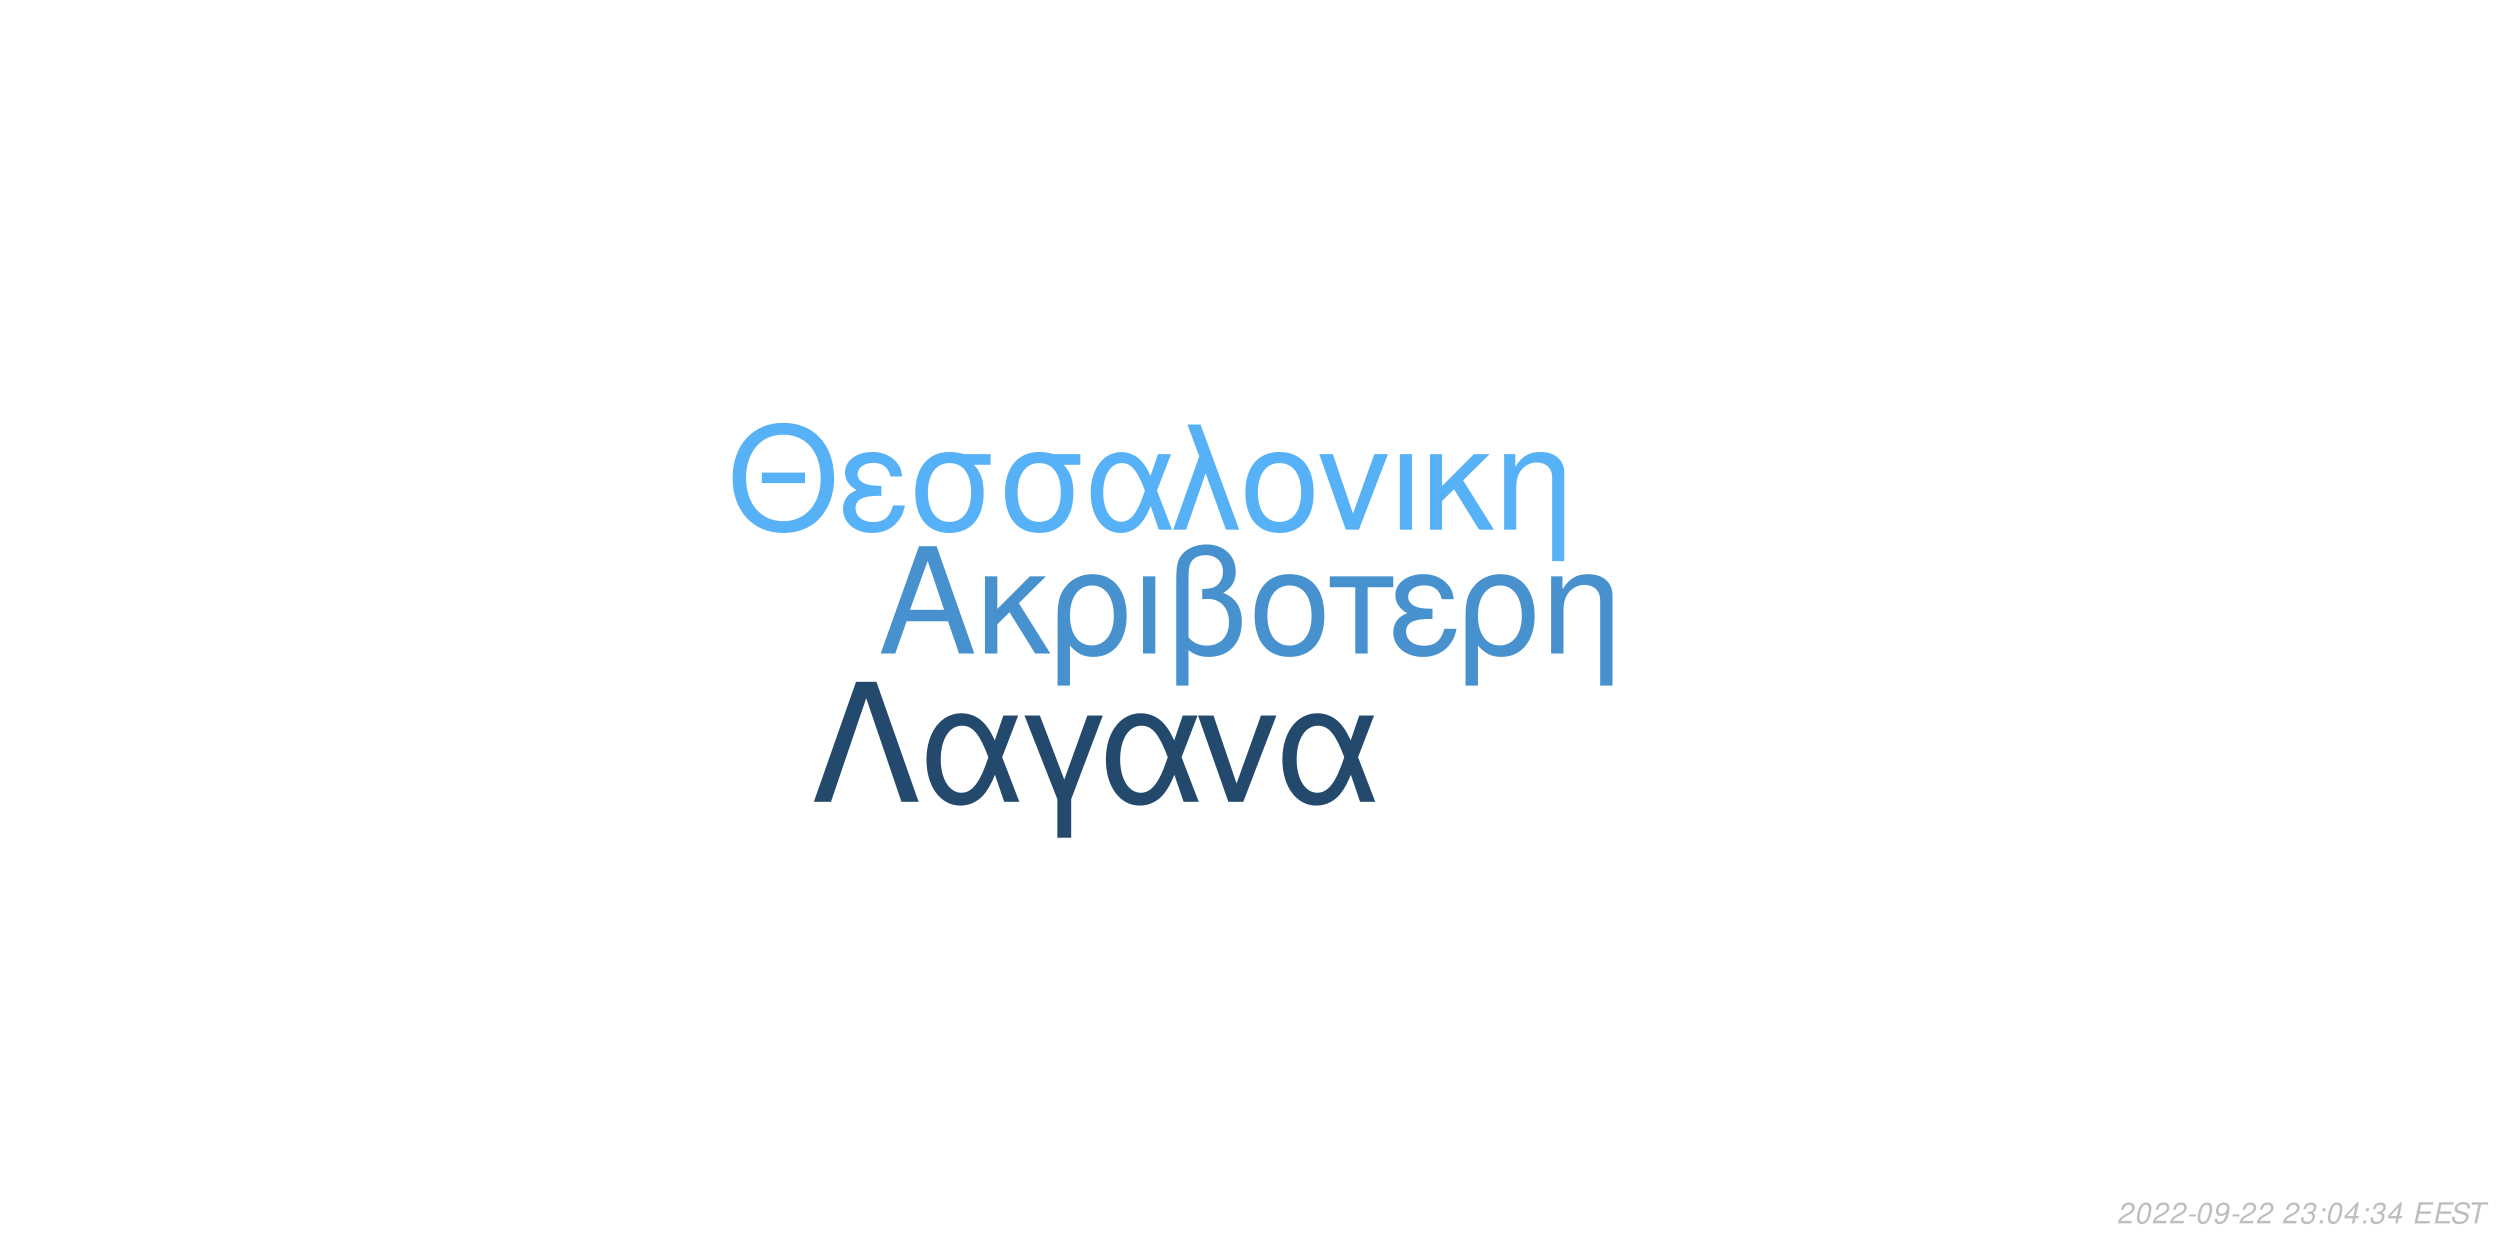
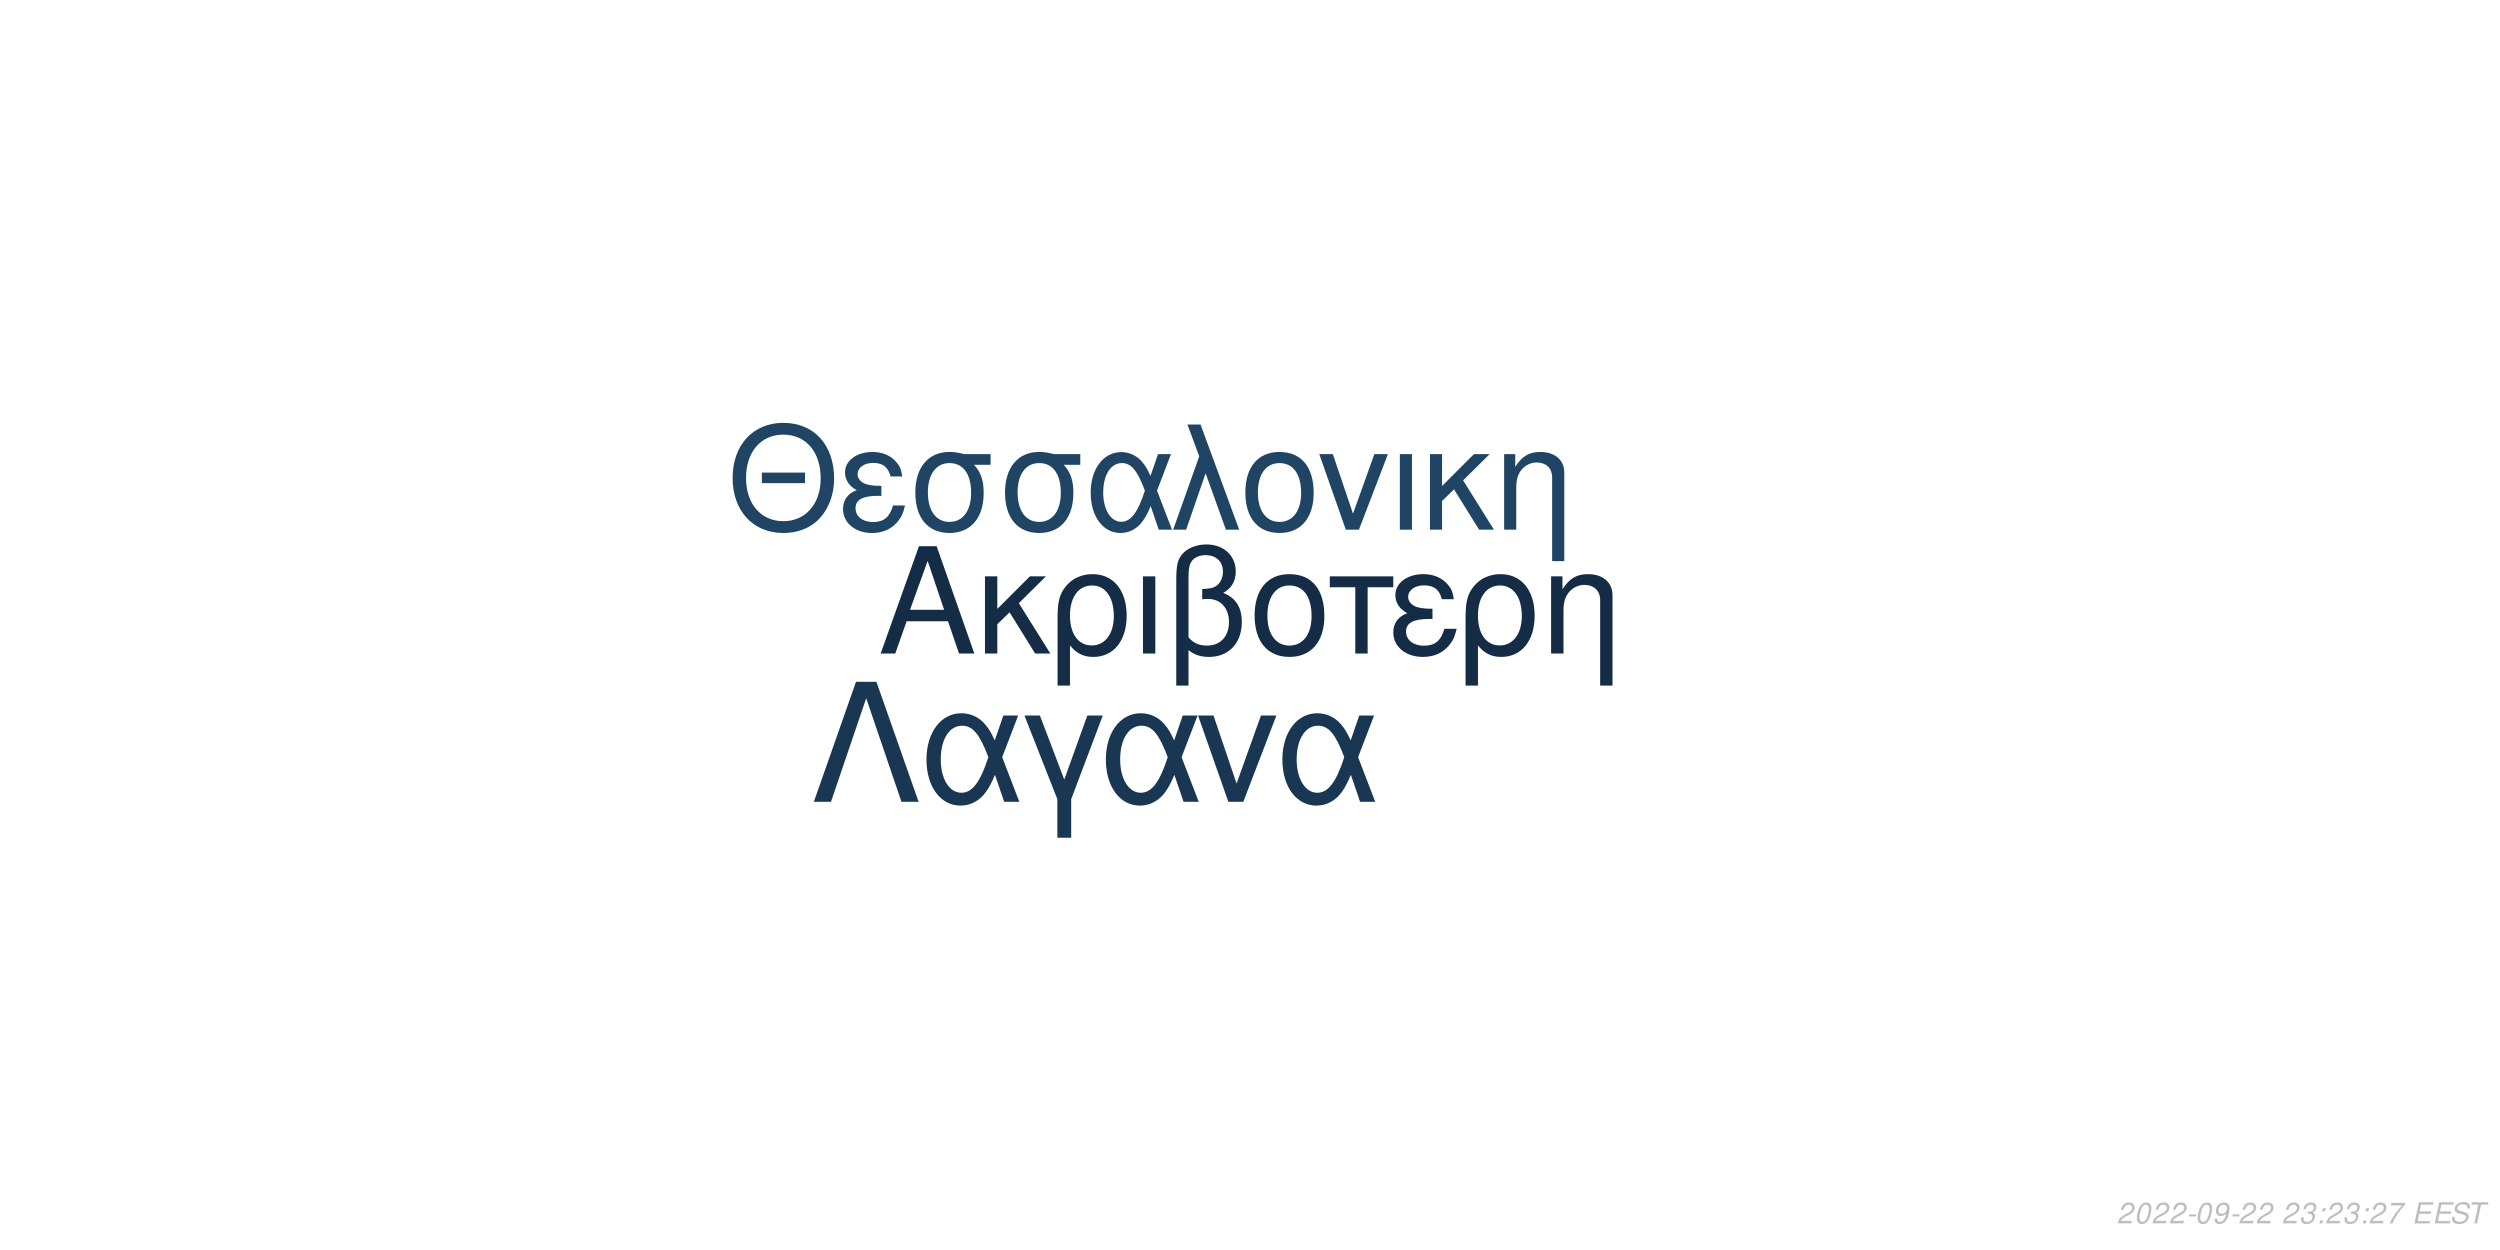
<svg xmlns="http://www.w3.org/2000/svg" xmlns:xlink="http://www.w3.org/1999/xlink" width="864pt" height="432pt" viewBox="0 0 864 432" version="1.1">
  <defs>
    <g>
      <symbol overflow="visible" id="glyph0-0">
        <path style="stroke:none;" d="" />
      </symbol>
      <symbol overflow="visible" id="glyph0-1">
        <path style="stroke:none;" d="M 24.125 -11.141 L 27.938 0 L 33.234 0 L 20.203 -37.094 L 14.094 -37.094 L 0.859 0 L 5.906 0 L 9.828 -11.141 Z M 22.797 -15.109 L 11 -15.109 L 17.094 -32.016 Z M 22.797 -15.109 " />
      </symbol>
      <symbol overflow="visible" id="glyph0-2">
        <path style="stroke:none;" d="M 7.172 -15.422 L 7.172 -26.672 L 2.906 -26.672 L 2.906 0 L 7.172 0 L 7.172 -10.125 L 11.406 -14.25 L 20.25 0 L 25.5 0 L 14.609 -17.406 L 23.969 -26.672 L 18.422 -26.672 Z M 7.172 -15.422 " />
      </symbol>
      <symbol overflow="visible" id="glyph0-3">
        <path style="stroke:none;" d="M 3 11.094 L 7.281 11.094 L 7.281 -2.797 C 9.516 -0.047 11.953 1.172 15.375 1.172 C 22.344 1.172 26.875 -4.422 26.875 -13.031 C 26.875 -21.891 22.297 -27.438 15.062 -27.438 C 11.297 -27.438 7.984 -25.906 5.797 -23.156 C 3.672 -20.516 3 -17.969 3 -12.359 Z M 14.906 -23.516 C 19.547 -23.516 22.438 -19.438 22.438 -12.922 C 22.438 -6.812 19.391 -2.797 14.812 -2.797 C 10.172 -2.797 7.281 -6.766 7.281 -13.125 C 7.281 -19.484 10.234 -23.516 14.906 -23.516 Z M 14.906 -23.516 " />
      </symbol>
      <symbol overflow="visible" id="glyph0-4">
        <path style="stroke:none;" d="M 3.516 0 L 7.781 0 L 7.781 -26.672 L 3.516 -26.672 Z M 3.516 0 " />
      </symbol>
      <symbol overflow="visible" id="glyph0-5">
        <path style="stroke:none;" d="M 4.016 11.094 L 8.25 11.094 L 8.25 -1.172 C 10.172 0.406 12.422 1.172 15.312 1.172 C 22.188 1.172 26.672 -3.609 26.672 -10.891 C 26.672 -15.984 24.578 -19.234 20.25 -20.969 C 23.109 -22.547 24.578 -25.031 24.578 -28.344 C 24.578 -33.844 20.406 -37.703 14.453 -37.703 C 10.938 -37.703 7.734 -36.391 6 -34.25 C 4.484 -32.422 4.016 -30.328 4.016 -25.391 Z M 8.25 -25.656 C 8.25 -29.359 8.5 -30.844 9.469 -32.062 C 10.375 -33.281 12.156 -34 14.094 -34 C 17.812 -34 20.156 -31.812 20.156 -28.297 C 20.156 -25.953 18.984 -23.812 17.297 -23.047 C 16.281 -22.547 15.469 -22.438 12.984 -22.297 L 12.984 -18.781 C 13.734 -18.828 14.344 -18.875 14.969 -18.875 C 19.344 -18.875 22.234 -15.719 22.234 -10.891 C 22.234 -5.906 19.281 -2.75 14.656 -2.75 C 11.953 -2.75 9.922 -3.609 8.25 -5.594 Z M 8.25 -25.656 " />
      </symbol>
      <symbol overflow="visible" id="glyph0-6">
        <path style="stroke:none;" d="M 14.094 -27.438 C 6.562 -27.438 2.094 -22.094 2.094 -13.125 C 2.094 -4.125 6.562 1.172 14.141 1.172 C 21.672 1.172 26.203 -4.172 26.203 -12.922 C 26.203 -22.188 21.828 -27.438 14.094 -27.438 Z M 14.141 -23.516 C 18.938 -23.516 21.781 -19.594 21.781 -12.984 C 21.781 -6.672 18.828 -2.75 14.141 -2.75 C 9.422 -2.75 6.516 -6.672 6.516 -13.125 C 6.516 -19.594 9.422 -23.516 14.141 -23.516 Z M 14.141 -23.516 " />
      </symbol>
      <symbol overflow="visible" id="glyph0-7">
        <path style="stroke:none;" d="M 7.891 0 L 12.156 0 L 12.156 -22.906 L 21.016 -22.906 L 21.016 -26.672 L -0.922 -26.672 L -0.922 -22.906 L 7.891 -22.906 Z M 7.891 0 " />
      </symbol>
      <symbol overflow="visible" id="glyph0-8">
        <path style="stroke:none;" d="M 14.562 -15.469 C 11.344 -15.469 9.562 -15.781 8.297 -16.438 C 6.922 -17.203 6.156 -18.328 6.156 -19.547 C 6.156 -21.891 8.453 -23.562 11.656 -23.562 C 15.062 -23.562 16.953 -22.094 17.812 -18.781 L 21.938 -18.781 C 21.578 -21.266 21.062 -22.5 19.797 -23.922 C 17.812 -26.203 14.906 -27.438 11.453 -27.438 C 5.797 -27.438 1.734 -24.375 1.734 -20.203 C 1.734 -17.609 3.156 -15.375 5.859 -13.938 C 2.797 -12.875 1.016 -10.484 1.016 -7.328 C 1.016 -2.391 5.297 1.172 11.25 1.172 C 14.969 1.172 17.906 -0.109 20.156 -2.641 C 21.578 -4.328 22.297 -5.797 22.906 -8.547 L 18.672 -8.547 C 17.5 -4.422 15.422 -2.703 11.609 -2.703 C 7.938 -2.703 5.438 -4.688 5.438 -7.578 C 5.438 -10.578 7.938 -11.953 13.484 -11.953 C 13.641 -11.953 14.094 -11.953 14.562 -11.906 Z M 14.562 -15.469 " />
      </symbol>
      <symbol overflow="visible" id="glyph0-9">
        <path style="stroke:none;" d="M 3.562 -26.672 L 3.562 0 L 7.844 0 L 7.844 -14.703 C 7.844 -17.906 8.5 -19.891 10.031 -21.531 C 11.406 -22.953 13.188 -23.719 15.062 -23.719 C 18.375 -23.719 20.516 -21.672 20.516 -18.469 L 20.516 11.094 L 24.781 11.094 L 24.781 -20.156 C 24.781 -24.578 21.469 -27.438 16.328 -27.438 C 12.359 -27.438 9.828 -25.906 7.484 -22.188 L 7.484 -26.672 Z M 3.562 -26.672 " />
      </symbol>
      <symbol overflow="visible" id="glyph1-0">
        <path style="stroke:none;" d="" />
      </symbol>
      <symbol overflow="visible" id="glyph1-1">
        <path style="stroke:none;" d="M 26.859 -19.734 L 11.953 -19.734 L 11.953 -16.094 L 26.859 -16.094 Z M 19.328 -36.922 C 8.922 -36.922 1.844 -29.25 1.844 -17.891 C 1.844 -6.484 8.875 1.141 19.391 1.141 C 23.812 1.141 27.703 -0.203 30.641 -2.688 C 34.578 -6.031 36.922 -11.656 36.922 -17.594 C 36.922 -29.297 30 -36.922 19.328 -36.922 Z M 19.328 -32.844 C 27.203 -32.844 32.281 -26.906 32.281 -17.688 C 32.281 -8.922 27.062 -2.938 19.391 -2.938 C 11.609 -2.938 6.484 -8.922 6.484 -17.891 C 6.484 -26.859 11.609 -32.844 19.328 -32.844 Z M 19.328 -32.844 " />
      </symbol>
      <symbol overflow="visible" id="glyph1-2">
        <path style="stroke:none;" d="M 14.25 -15.141 C 11.109 -15.141 9.375 -15.453 8.125 -16.094 C 6.781 -16.844 6.031 -17.938 6.031 -19.141 C 6.031 -21.422 8.266 -23.078 11.406 -23.078 C 14.75 -23.078 16.594 -21.625 17.438 -18.391 L 21.469 -18.391 C 21.125 -20.828 20.625 -22.031 19.391 -23.422 C 17.438 -25.656 14.594 -26.859 11.219 -26.859 C 5.688 -26.859 1.688 -23.875 1.688 -19.781 C 1.688 -17.234 3.094 -15.047 5.734 -13.656 C 2.734 -12.609 1 -10.266 1 -7.172 C 1 -2.344 5.188 1.141 11.016 1.141 C 14.656 1.141 17.547 -0.094 19.734 -2.594 C 21.125 -4.234 21.828 -5.688 22.422 -8.375 L 18.281 -8.375 C 17.141 -4.328 15.094 -2.641 11.359 -2.641 C 7.766 -2.641 5.328 -4.578 5.328 -7.422 C 5.328 -10.359 7.766 -11.703 13.203 -11.703 C 13.359 -11.703 13.797 -11.703 14.25 -11.656 Z M 14.25 -15.141 " />
      </symbol>
      <symbol overflow="visible" id="glyph1-3">
        <path style="stroke:none;" d="M 29 -26.109 L 19.938 -26.109 C 17.594 -26.703 16.438 -26.859 14.703 -26.859 C 7.469 -26.859 2.984 -21.469 2.984 -12.859 C 2.984 -4.031 7.375 1.141 14.797 1.141 C 22.172 1.141 26.609 -4.078 26.609 -12.656 C 26.609 -17.047 25.656 -19.828 23.266 -22.422 L 29 -22.422 Z M 14.797 -23.016 C 19.531 -23.016 22.266 -19.234 22.266 -12.75 C 22.266 -6.531 19.438 -2.688 14.797 -2.688 C 10.172 -2.688 7.328 -6.531 7.328 -12.859 C 7.328 -19.188 10.172 -23.016 14.797 -23.016 Z M 14.797 -23.016 " />
      </symbol>
      <symbol overflow="visible" id="glyph1-4">
        <path style="stroke:none;" d="M 29.344 -26.109 L 24.859 -26.109 L 22.266 -18.578 C 21.125 -21.031 20.484 -22.125 19.328 -23.469 C 17.547 -25.609 14.906 -26.812 12.156 -26.812 C 5.984 -26.812 1.594 -20.984 1.594 -12.812 C 1.594 -4.578 5.828 1.141 11.906 1.141 C 14.953 1.141 17.734 -0.344 19.625 -3.047 C 20.672 -4.531 21.281 -5.688 22.328 -8.172 L 25.109 0 L 29.703 0 L 24.516 -13.5 Z M 20.328 -13.5 C 17.891 -5.922 15.453 -2.734 12.156 -2.734 C 8.516 -2.734 5.922 -6.922 5.922 -12.812 C 5.922 -18.938 8.516 -23.016 12.359 -23.016 C 15.594 -23.016 17.688 -20.531 20.328 -13.5 Z M 20.328 -13.5 " />
      </symbol>
      <symbol overflow="visible" id="glyph1-5">
        <path style="stroke:none;" d="M 1.094 0 L 5.578 0 L 12.312 -19.484 L 19.328 0 L 23.922 0 L 10.562 -36.328 L 6.031 -36.328 L 10.109 -25.359 Z M 1.094 0 " />
      </symbol>
      <symbol overflow="visible" id="glyph1-6">
        <path style="stroke:none;" d="M 13.797 -26.859 C 6.422 -26.859 2.047 -21.625 2.047 -12.859 C 2.047 -4.031 6.422 1.141 13.859 1.141 C 21.234 1.141 25.656 -4.078 25.656 -12.656 C 25.656 -21.719 21.375 -26.859 13.797 -26.859 Z M 13.859 -23.016 C 18.531 -23.016 21.328 -19.188 21.328 -12.703 C 21.328 -6.531 18.438 -2.688 13.859 -2.688 C 9.219 -2.688 6.375 -6.531 6.375 -12.859 C 6.375 -19.188 9.219 -23.016 13.859 -23.016 Z M 13.859 -23.016 " />
      </symbol>
      <symbol overflow="visible" id="glyph1-7">
        <path style="stroke:none;" d="M 14.297 0 L 24.312 -26.109 L 19.625 -26.109 L 12.25 -5.531 L 5.281 -26.109 L 0.594 -26.109 L 9.766 0 Z M 14.297 0 " />
      </symbol>
      <symbol overflow="visible" id="glyph1-8">
        <path style="stroke:none;" d="M 3.438 0 L 7.625 0 L 7.625 -26.109 L 3.438 -26.109 Z M 3.438 0 " />
      </symbol>
      <symbol overflow="visible" id="glyph1-9">
        <path style="stroke:none;" d="M 7.031 -15.094 L 7.031 -26.109 L 2.844 -26.109 L 2.844 0 L 7.031 0 L 7.031 -9.922 L 11.156 -13.953 L 19.828 0 L 24.969 0 L 14.297 -17.047 L 23.469 -26.109 L 18.031 -26.109 Z M 7.031 -15.094 " />
      </symbol>
      <symbol overflow="visible" id="glyph1-10">
        <path style="stroke:none;" d="M 3.484 -26.109 L 3.484 0 L 7.672 0 L 7.672 -14.406 C 7.672 -17.547 8.328 -19.484 9.812 -21.078 C 11.156 -22.469 12.906 -23.219 14.75 -23.219 C 17.984 -23.219 20.078 -21.234 20.078 -18.094 L 20.078 10.859 L 24.266 10.859 L 24.266 -19.734 C 24.266 -24.062 21.031 -26.859 16 -26.859 C 12.109 -26.859 9.609 -25.359 7.328 -21.719 L 7.328 -26.109 Z M 3.484 -26.109 " />
      </symbol>
      <symbol overflow="visible" id="glyph2-0">
        <path style="stroke:none;" d="" />
      </symbol>
      <symbol overflow="visible" id="glyph2-1">
        <path style="stroke:none;" d="M 22.531 -41.484 L 15.484 -41.484 L 0.906 0 L 6.828 0 L 19 -35.797 L 31.188 0 L 37.109 0 Z M 22.531 -41.484 " />
      </symbol>
      <symbol overflow="visible" id="glyph2-2">
        <path style="stroke:none;" d="M 33.516 -29.812 L 28.391 -29.812 L 25.438 -21.219 C 24.125 -24.016 23.391 -25.266 22.078 -26.797 C 20.031 -29.25 17.016 -30.609 13.891 -30.609 C 6.828 -30.609 1.828 -23.953 1.828 -14.625 C 1.828 -5.234 6.656 1.312 13.594 1.312 C 17.078 1.312 20.266 -0.391 22.422 -3.469 C 23.609 -5.172 24.297 -6.484 25.5 -9.328 L 28.688 0 L 33.922 0 L 28 -15.422 Z M 23.219 -15.422 C 20.422 -6.766 17.641 -3.125 13.891 -3.125 C 9.734 -3.125 6.766 -7.906 6.766 -14.625 C 6.766 -21.625 9.734 -26.297 14.109 -26.297 C 17.812 -26.297 20.203 -23.453 23.219 -15.422 Z M 23.219 -15.422 " />
      </symbol>
      <symbol overflow="visible" id="glyph2-3">
        <path style="stroke:none;" d="M 12.062 12.406 L 16.844 12.406 L 16.844 -0.906 L 27.766 -29.812 L 22.422 -29.812 L 14.453 -7.688 L 6.031 -29.812 L 0.688 -29.812 L 12.062 -0.906 Z M 12.062 12.406 " />
      </symbol>
      <symbol overflow="visible" id="glyph2-4">
        <path style="stroke:none;" d="M 16.328 0 L 27.766 -29.812 L 22.422 -29.812 L 14 -6.312 L 6.031 -29.812 L 0.688 -29.812 L 11.156 0 Z M 16.328 0 " />
      </symbol>
      <symbol overflow="visible" id="glyph3-0">
        <path style="stroke:none;" d="" />
      </symbol>
      <symbol overflow="visible" id="glyph3-1">
        <path style="stroke:none;" d="M 5.234 -0.875 L 1.469 -0.875 C 1.641 -1.375 2.203 -1.891 3.109 -2.344 L 4.234 -2.938 C 5.562 -3.625 6.219 -4.469 6.219 -5.484 C 6.219 -5.938 6.062 -6.359 5.797 -6.656 C 5.469 -7.047 4.984 -7.234 4.312 -7.234 C 2.766 -7.234 1.891 -6.453 1.484 -4.734 L 2.375 -4.734 C 2.484 -5.188 2.609 -5.484 2.797 -5.75 C 3.094 -6.203 3.609 -6.453 4.188 -6.453 C 4.891 -6.453 5.344 -6.031 5.344 -5.375 C 5.344 -4.703 4.859 -4.094 4.016 -3.656 L 2.984 -3.125 C 1.234 -2.188 0.797 -1.656 0.344 -0.016 L 5.047 -0.016 Z M 5.234 -0.875 " />
      </symbol>
      <symbol overflow="visible" id="glyph3-2">
        <path style="stroke:none;" d="M 4.203 -7.234 C 3.375 -7.234 2.688 -6.812 2.125 -5.984 C 1.484 -5.047 0.984 -3.188 0.984 -1.734 C 0.984 -1.109 1.172 -0.562 1.484 -0.266 C 1.797 0.047 2.281 0.234 2.766 0.234 C 3.625 0.234 4.281 -0.156 4.859 -1.016 C 5.516 -1.953 6 -3.797 6 -5.266 C 6 -6.5 5.328 -7.234 4.203 -7.234 Z M 4.094 -6.453 C 4.734 -6.453 5.125 -5.984 5.125 -5.156 C 5.125 -4.203 4.781 -2.625 4.406 -1.812 C 3.984 -0.938 3.516 -0.547 2.875 -0.547 C 2.25 -0.547 1.875 -1.031 1.875 -1.828 C 1.875 -2.797 2.203 -4.344 2.594 -5.203 C 2.984 -6.047 3.453 -6.453 4.094 -6.453 Z M 4.094 -6.453 " />
      </symbol>
      <symbol overflow="visible" id="glyph3-3">
        <path style="stroke:none;" d="M 3.516 -3.125 L 1.125 -3.125 L 0.969 -2.406 L 3.359 -2.406 Z M 3.516 -3.125 " />
      </symbol>
      <symbol overflow="visible" id="glyph3-4">
        <path style="stroke:none;" d="M 0.844 -1.656 C 0.844 -1.547 0.844 -1.438 0.844 -1.375 C 0.844 -0.406 1.531 0.234 2.578 0.234 C 3.203 0.234 3.766 0.016 4.297 -0.438 C 4.938 -1 5.312 -1.656 5.594 -2.719 C 5.844 -3.672 6.016 -4.766 6.016 -5.375 C 6.016 -5.844 5.844 -6.328 5.547 -6.656 C 5.203 -7.031 4.703 -7.234 4.062 -7.234 C 2.516 -7.234 1.297 -5.938 1.297 -4.266 C 1.297 -3.203 1.984 -2.547 3.047 -2.547 C 3.484 -2.547 3.953 -2.672 4.281 -2.891 C 4.406 -2.984 4.547 -3.078 4.828 -3.344 C 4.438 -1.484 3.703 -0.547 2.703 -0.547 C 2.109 -0.547 1.719 -0.938 1.719 -1.547 L 1.719 -1.656 Z M 3.953 -6.453 C 4.625 -6.453 5.141 -5.953 5.141 -5.281 C 5.141 -4.188 4.312 -3.312 3.297 -3.312 C 2.594 -3.312 2.172 -3.734 2.172 -4.453 C 2.172 -5.562 2.984 -6.453 3.953 -6.453 Z M 3.953 -6.453 " />
      </symbol>
      <symbol overflow="visible" id="glyph3-5">
        <path style="stroke:none;" d="" />
      </symbol>
      <symbol overflow="visible" id="glyph3-6">
        <path style="stroke:none;" d="M 2.922 -3.312 C 3.125 -3.344 3.234 -3.344 3.375 -3.344 C 4.203 -3.344 4.688 -3 4.688 -2.406 C 4.688 -1.312 3.906 -0.547 2.781 -0.547 C 2.047 -0.547 1.594 -0.938 1.594 -1.562 C 1.594 -1.719 1.609 -1.844 1.656 -2.094 L 0.766 -2.094 C 0.734 -1.797 0.719 -1.641 0.719 -1.469 C 0.719 -0.375 1.406 0.234 2.641 0.234 C 3.547 0.234 4.297 -0.078 4.812 -0.656 C 5.266 -1.156 5.562 -1.875 5.562 -2.547 C 5.562 -3.125 5.344 -3.453 4.797 -3.734 C 5.641 -4.234 6.016 -4.844 6.016 -5.734 C 6.016 -6.656 5.312 -7.234 4.203 -7.234 C 3.375 -7.234 2.672 -6.938 2.188 -6.375 C 1.891 -6.031 1.703 -5.641 1.516 -4.906 L 2.391 -4.906 C 2.5 -5.359 2.594 -5.594 2.734 -5.812 C 3.047 -6.234 3.516 -6.453 4.078 -6.453 C 4.734 -6.453 5.141 -6.125 5.141 -5.578 C 5.141 -5.188 5.016 -4.797 4.797 -4.547 C 4.516 -4.234 4 -4.062 3.266 -4.062 L 3.078 -4.062 Z M 2.922 -3.312 " />
      </symbol>
      <symbol overflow="visible" id="glyph3-7">
        <path style="stroke:none;" d="M 2.359 -1.031 L 1.312 -1.031 L 1.094 0 L 2.141 0 Z M 3.266 -5.234 L 2.219 -5.234 L 2 -4.203 L 3.047 -4.203 Z M 3.266 -5.234 " />
      </symbol>
      <symbol overflow="visible" id="glyph3-8">
-         <path style="stroke:none;" d="M 3.625 -1.75 L 3.266 0 L 4.141 0 L 4.516 -1.75 L 5.562 -1.75 L 5.734 -2.531 L 4.688 -2.531 L 5.688 -7.234 L 5.016 -7.234 L 0.844 -2.672 L 0.641 -1.75 Z M 3.797 -2.531 L 1.594 -2.531 L 4.469 -5.703 Z M 3.797 -2.531 " />
+         <path style="stroke:none;" d="M 6.703 -7.094 L 1.953 -7.094 L 1.766 -6.219 L 5.594 -6.219 C 3.344 -3.688 2.266 -2.109 1.375 0 L 2.344 0 C 3.031 -1.906 4.828 -4.594 6.547 -6.281 Z M 6.703 -7.094 " />
      </symbol>
      <symbol overflow="visible" id="glyph3-9">
        <path style="stroke:none;" d="M 2.547 -3.312 L 6.5 -3.312 L 6.688 -4.141 L 2.719 -4.141 L 3.219 -6.469 L 7.344 -6.469 L 7.516 -7.297 L 2.453 -7.297 L 0.906 0 L 6.125 0 L 6.297 -0.812 L 2.016 -0.812 Z M 2.547 -3.312 " />
      </symbol>
      <symbol overflow="visible" id="glyph3-10">
        <path style="stroke:none;" d="M 7.062 -5.156 C 7.125 -5.438 7.141 -5.562 7.141 -5.703 C 7.141 -6.156 6.938 -6.594 6.594 -6.891 C 6.188 -7.25 5.656 -7.406 4.875 -7.406 C 3.844 -7.406 3.047 -7.125 2.5 -6.562 C 2.094 -6.141 1.781 -5.438 1.781 -4.922 C 1.781 -4.297 2.219 -3.766 2.891 -3.562 L 4.594 -3.094 C 5.406 -2.859 5.734 -2.578 5.734 -2.094 C 5.734 -1.781 5.547 -1.406 5.266 -1.141 C 4.844 -0.766 4.266 -0.578 3.453 -0.578 C 2.328 -0.578 1.812 -0.984 1.812 -1.906 C 1.812 -2.047 1.812 -2.125 1.844 -2.312 L 0.984 -2.312 C 0.906 -2.062 0.891 -1.906 0.891 -1.688 C 0.891 -0.484 1.797 0.234 3.297 0.234 C 4.359 0.234 5.234 -0.062 5.812 -0.609 C 6.344 -1.078 6.688 -1.797 6.688 -2.375 C 6.688 -2.641 6.609 -2.906 6.453 -3.156 C 6.234 -3.5 5.938 -3.703 5.469 -3.828 L 3.75 -4.312 C 2.984 -4.547 2.734 -4.734 2.734 -5.188 C 2.734 -5.547 2.875 -5.844 3.188 -6.109 C 3.547 -6.438 4.031 -6.594 4.703 -6.594 C 5.266 -6.594 5.688 -6.484 5.906 -6.297 C 6.094 -6.125 6.219 -5.797 6.219 -5.516 C 6.219 -5.422 6.203 -5.344 6.188 -5.156 Z M 7.062 -5.156 " />
      </symbol>
      <symbol overflow="visible" id="glyph3-11">
        <path style="stroke:none;" d="M 4.938 -6.469 L 7.312 -6.469 L 7.484 -7.297 L 1.75 -7.297 L 1.578 -6.469 L 3.984 -6.469 L 2.609 0 L 3.547 0 Z M 4.938 -6.469 " />
      </symbol>
    </g>
  </defs>
  <g id="surface1">
    <rect x="0" y="0" width="864" height="432" style="fill:rgb(100%,100%,100%);fill-opacity:1;stroke:none;" />
-     <g style="fill:rgb(27.843%,57.255%,80.784%);fill-opacity:1;">
+     <g style="fill:rgb(7.843%,17.255%,27.059%);fill-opacity:1;">
      <use xlink:href="#glyph0-1" x="303.5" y="225.861" />
      <use xlink:href="#glyph0-2" x="337.5" y="225.861" />
      <use xlink:href="#glyph0-3" x="362.5" y="225.861" />
      <use xlink:href="#glyph0-4" x="391.5" y="225.861" />
      <use xlink:href="#glyph0-5" x="402.5" y="225.861" />
      <use xlink:href="#glyph0-6" x="431.5" y="225.861" />
      <use xlink:href="#glyph0-7" x="460.5" y="225.861" />
      <use xlink:href="#glyph0-8" x="480.5" y="225.861" />
      <use xlink:href="#glyph0-3" x="503.5" y="225.861" />
      <use xlink:href="#glyph0-9" x="532.5" y="225.861" />
    </g>
-     <g style="fill:rgb(33.725%,69.412%,96.863%);fill-opacity:1;">
+     <g style="fill:rgb(12.549%,26.667%,39.216%);fill-opacity:1;">
      <use xlink:href="#glyph1-1" x="251.348" y="183.058" />
      <use xlink:href="#glyph1-2" x="290.348" y="183.058" />
      <use xlink:href="#glyph1-3" x="313.348" y="183.058" />
      <use xlink:href="#glyph1-3" x="344.348" y="183.058" />
      <use xlink:href="#glyph1-4" x="375.348" y="183.058" />
      <use xlink:href="#glyph1-5" x="404.348" y="183.058" />
      <use xlink:href="#glyph1-6" x="428.348" y="183.058" />
      <use xlink:href="#glyph1-7" x="455.348" y="183.058" />
      <use xlink:href="#glyph1-8" x="480.348" y="183.058" />
      <use xlink:href="#glyph1-9" x="491.348" y="183.058" />
      <use xlink:href="#glyph1-10" x="516.348" y="183.058" />
    </g>
-     <g style="fill:rgb(13.725%,29.02%,42.745%);fill-opacity:1;">
+     <g style="fill:rgb(9.804%,21.176%,32.157%);fill-opacity:1;">
      <use xlink:href="#glyph2-1" x="280.359" y="277.105" />
      <use xlink:href="#glyph2-2" x="318.359" y="277.105" />
      <use xlink:href="#glyph2-3" x="353.359" y="277.105" />
      <use xlink:href="#glyph2-2" x="380.359" y="277.105" />
      <use xlink:href="#glyph2-4" x="413.359" y="277.105" />
      <use xlink:href="#glyph2-2" x="441.359" y="277.105" />
    </g>
    <g style="fill:rgb(74.51%,74.51%,74.51%);fill-opacity:1;">
      <use xlink:href="#glyph3-1" x="731.52" y="422.81" />
      <use xlink:href="#glyph3-2" x="737.52" y="422.81" />
      <use xlink:href="#glyph3-1" x="743.52" y="422.81" />
      <use xlink:href="#glyph3-1" x="749.52" y="422.81" />
      <use xlink:href="#glyph3-3" x="755.52" y="422.81" />
      <use xlink:href="#glyph3-2" x="758.52" y="422.81" />
      <use xlink:href="#glyph3-4" x="764.52" y="422.81" />
      <use xlink:href="#glyph3-3" x="770.52" y="422.81" />
      <use xlink:href="#glyph3-1" x="773.52" y="422.81" />
      <use xlink:href="#glyph3-1" x="779.52" y="422.81" />
      <use xlink:href="#glyph3-5" x="785.52" y="422.81" />
      <use xlink:href="#glyph3-1" x="788.52" y="422.81" />
      <use xlink:href="#glyph3-6" x="794.52" y="422.81" />
      <use xlink:href="#glyph3-7" x="800.52" y="422.81" />
-       <use xlink:href="#glyph3-2" x="803.52" y="422.81" />
-       <use xlink:href="#glyph3-8" x="809.52" y="422.81" />
+       <use xlink:href="#glyph3-1" x="803.52" y="422.81" />
+       <use xlink:href="#glyph3-6" x="809.52" y="422.81" />
      <use xlink:href="#glyph3-7" x="815.52" y="422.81" />
-       <use xlink:href="#glyph3-6" x="818.52" y="422.81" />
+       <use xlink:href="#glyph3-1" x="818.52" y="422.81" />
      <use xlink:href="#glyph3-8" x="824.52" y="422.81" />
      <use xlink:href="#glyph3-5" x="830.52" y="422.81" />
      <use xlink:href="#glyph3-9" x="833.52" y="422.81" />
      <use xlink:href="#glyph3-9" x="840.52" y="422.81" />
      <use xlink:href="#glyph3-10" x="846.52" y="422.81" />
      <use xlink:href="#glyph3-11" x="852.52" y="422.81" />
    </g>
  </g>
</svg>
